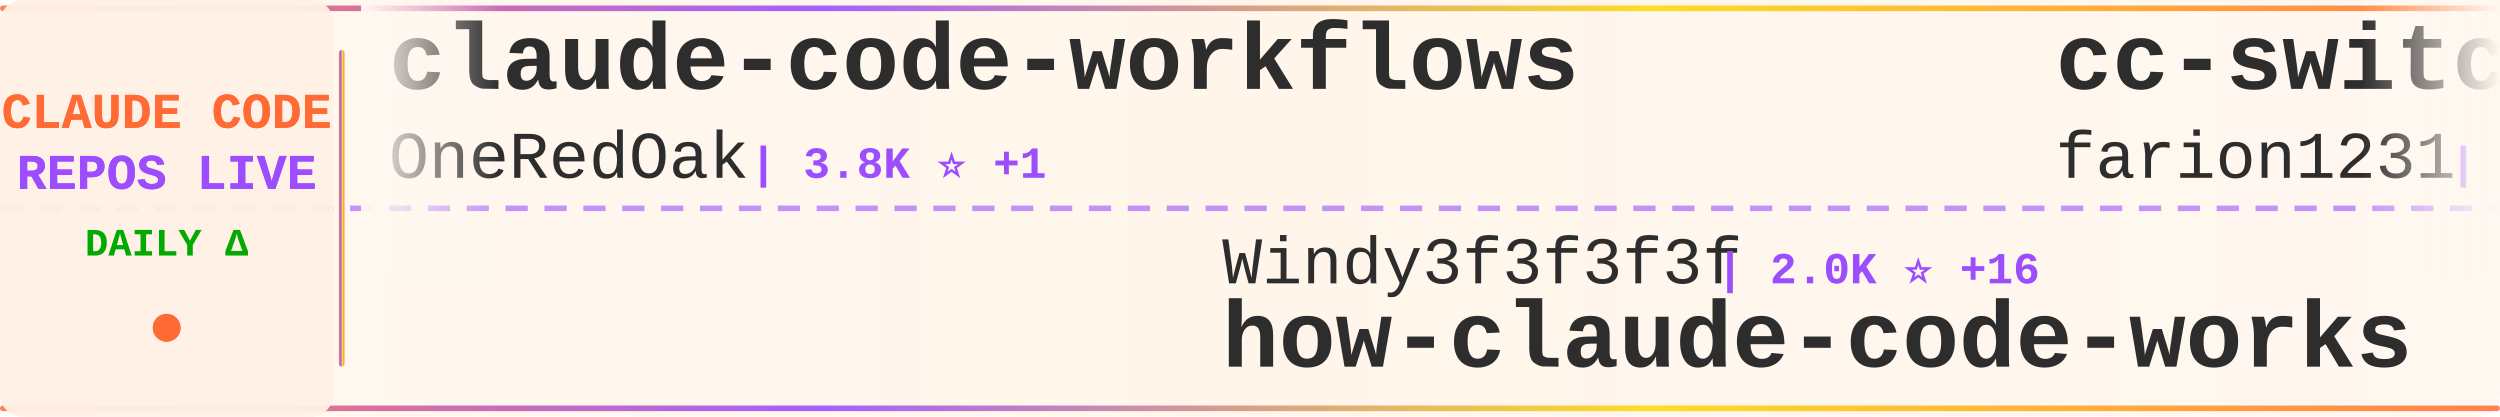
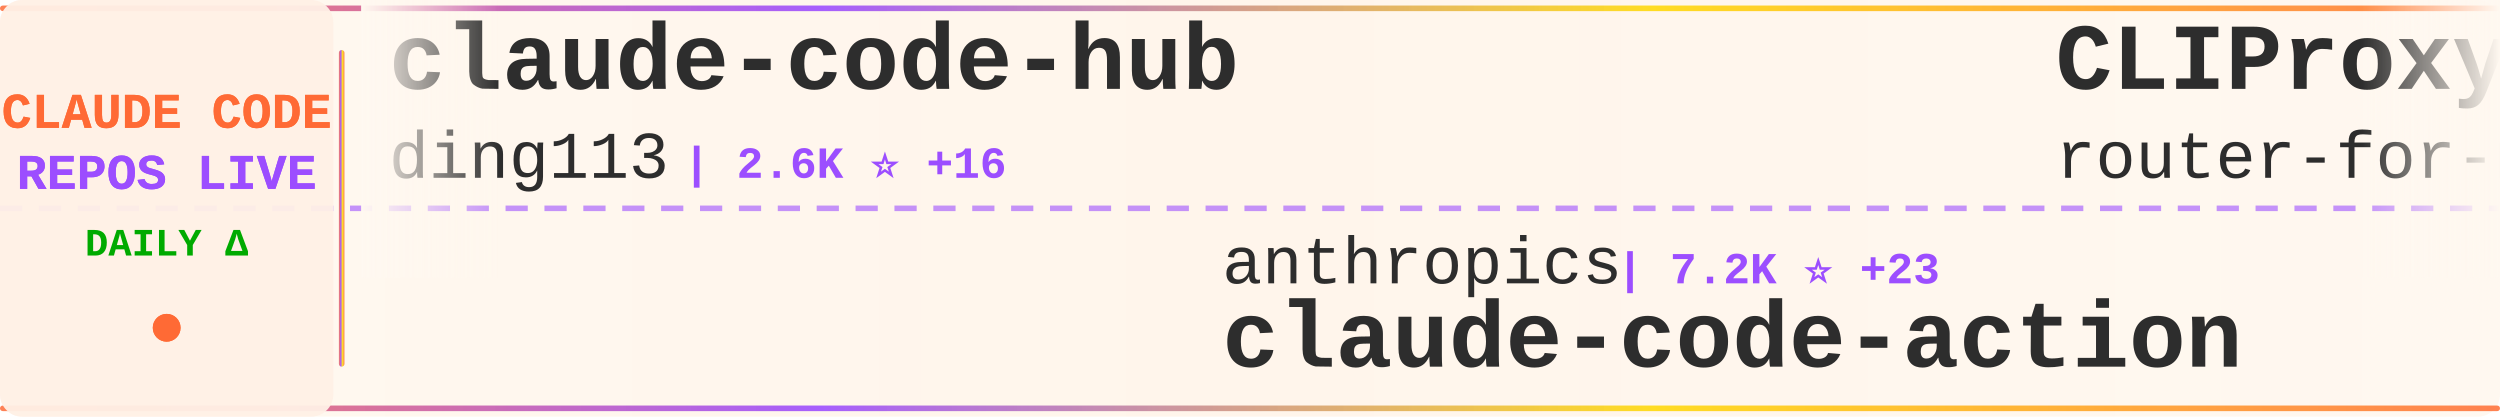
<svg xmlns="http://www.w3.org/2000/svg" width="900" height="150">
  <defs>
    <linearGradient id="tickerBg" x1="0%" y1="0%" x2="100%" y2="0%">
      <stop offset="0%" style="stop-color:#fff8f0;stop-opacity:0.98" />
      <stop offset="50%" style="stop-color:#fff5eb;stop-opacity:1" />
      <stop offset="100%" style="stop-color:#fff8f0;stop-opacity:0.98" />
    </linearGradient>
    <linearGradient id="borderGrad" x1="0%" y1="0%" x2="100%" y2="0%">
      <stop offset="0%" style="stop-color:#FF6B35;stop-opacity:0.85">
        <animate attributeName="stop-opacity" values="0.85;1;0.85" dur="2s" repeatCount="indefinite" />
      </stop>
      <stop offset="33%" style="stop-color:#9C4EFF;stop-opacity:0.9">
        <animate attributeName="stop-opacity" values="0.9;1;0.9" dur="2.2s" repeatCount="indefinite" />
      </stop>
      <stop offset="66%" style="stop-color:#FFD700;stop-opacity:0.85">
        <animate attributeName="stop-opacity" values="0.85;1;0.85" dur="1.8s" repeatCount="indefinite" />
      </stop>
      <stop offset="100%" style="stop-color:#FF6B35;stop-opacity:0.85">
        <animate attributeName="stop-opacity" values="0.85;1;0.85" dur="2s" repeatCount="indefinite" />
      </stop>
    </linearGradient>
    <filter id="textGlow">
      <feGaussianBlur stdDeviation="0.15" result="coloredBlur" />
      <feMerge>
        <feMergeNode in="coloredBlur" />
        <feMergeNode in="SourceGraphic" />
      </feMerge>
    </filter>
    <filter id="metricGlow">
      <feGaussianBlur stdDeviation="0.2" result="coloredBlur" />
      <feMerge>
        <feMergeNode in="coloredBlur" />
        <feMergeNode in="SourceGraphic" />
      </feMerge>
    </filter>
    <linearGradient id="leftFade" x1="0%" y1="0%" x2="100%" y2="0%">
      <stop offset="0%" style="stop-color:#fff8f0;stop-opacity:1" />
      <stop offset="100%" style="stop-color:#fff8f0;stop-opacity:0" />
    </linearGradient>
    <linearGradient id="rightFade" x1="0%" y1="0%" x2="100%" y2="0%">
      <stop offset="0%" style="stop-color:#fff8f0;stop-opacity:0" />
      <stop offset="100%" style="stop-color:#fff8f0;stop-opacity:1" />
    </linearGradient>
  </defs>
  <rect width="900" height="150" fill="url(#tickerBg)" rx="8" />
  <rect x="0" y="2" width="900" height="2" fill="url(#borderGrad)" rx="1" />
  <rect x="0" y="146" width="900" height="2" fill="url(#borderGrad)" rx="1" />
  <line x1="0" y1="75" x2="900" y2="75" stroke="#9C4EFF" stroke-width="2" stroke-dasharray="8 6" opacity="0.6" />
  <rect x="0" y="0" width="120" height="150" fill="#fff0e6" opacity="0.95" rx="8" />
  <text x="60" y="46" font-family="'Courier New', monospace" font-size="18" font-weight="bold" fill="#FF6B35" text-anchor="middle" filter="url(#textGlow)">
    CLAUDE CODE
  </text>
  <text x="60" y="68" font-family="'Courier New', monospace" font-size="18" font-weight="bold" fill="#9C4EFF" text-anchor="middle" filter="url(#textGlow)">
    REPOS LIVE
  </text>
  <text x="60" y="92" font-family="'Courier New', monospace" font-size="14" font-weight="bold" fill="#00aa00" text-anchor="middle">
    DAILY Δ
  </text>
  <circle cx="60" cy="118" r="5" fill="#FF6B35" filter="url(#metricGlow)">
    <animate attributeName="r" values="4;6;4" dur="1.5s" repeatCount="indefinite" />
    <animate attributeName="opacity" values="0.6;1;0.6" dur="1.5s" repeatCount="indefinite" />
  </circle>
  <rect x="122" y="18" width="2" height="114" fill="url(#borderGrad)" rx="1" />
  <clipPath id="tickerClip">
    <rect x="130" y="0" width="770" height="150" />
  </clipPath>
  <g clip-path="url(#tickerClip)">
    <g id="tickerItems">
      <animateTransform attributeName="transform" attributeType="XML" type="translate" from="0 0" to="-3000 0" dur="54s" repeatCount="indefinite" />
      <g transform="translate(0, 0)">
-         <text x="140" y="32" font-family="'Courier New', monospace" font-size="34" font-weight="bold" fill="#2d2d2d">claude-code-workflows</text>
-         <text x="140" y="64" font-family="'Courier New', monospace" font-size="24" font-weight="normal" fill="#2d2d2d" opacity="1.0">OneRedOak</text>
-         <text x="270" y="64" font-family="'Courier New', monospace" font-size="16" font-weight="bold" fill="#9C4EFF"> | 3.8K ⭐ +1</text>
+         <text x="140" y="32" font-family="'Courier New', monospace" font-size="34" font-weight="bold" fill="#2d2d2d">claude-code-hub</text>
+         <text x="140" y="64" font-family="'Courier New', monospace" font-size="24" font-weight="normal" fill="#2d2d2d" opacity="1.0">ding113</text>
+         <text x="246" y="64" font-family="'Courier New', monospace" font-size="16" font-weight="bold" fill="#9C4EFF"> | 2.6K ⭐ +16</text>
      </g>
      <g transform="translate(300, 0)">
-         <text x="140" y="102" font-family="'Courier New', monospace" font-size="24" font-weight="normal" fill="#2d2d2d" opacity="1.0">Windy3f3f3f3f</text>
-         <text x="318" y="102" font-family="'Courier New', monospace" font-size="16" font-weight="bold" fill="#9C4EFF"> | 2.0K ⭐ +16</text>
-         <text x="140" y="132" font-family="'Courier New', monospace" font-size="34" font-weight="bold" fill="#2d2d2d">how-claude-code-works</text>
+         <text x="140" y="102" font-family="'Courier New', monospace" font-size="24" font-weight="normal" fill="#2d2d2d" opacity="1.0">anthropics</text>
+         <text x="282" y="102" font-family="'Courier New', monospace" font-size="16" font-weight="bold" fill="#9C4EFF"> | 7.2K ⭐ +23</text>
+         <text x="140" y="132" font-family="'Courier New', monospace" font-size="34" font-weight="bold" fill="#2d2d2d">claude-code-action</text>
      </g>
      <g transform="translate(600, 0)">
-         <text x="140" y="32" font-family="'Courier New', monospace" font-size="34" font-weight="bold" fill="#2d2d2d">cc-switch</text>
-         <text x="140" y="64" font-family="'Courier New', monospace" font-size="24" font-weight="normal" fill="#2d2d2d" opacity="1.0">farion1231</text>
-         <text x="282" y="64" font-family="'Courier New', monospace" font-size="16" font-weight="bold" fill="#9C4EFF"> | 49.1K ⭐ +680</text>
+         <text x="140" y="32" font-family="'Courier New', monospace" font-size="34" font-weight="bold" fill="#2d2d2d">CLIProxyAPI</text>
+         <text x="140" y="64" font-family="'Courier New', monospace" font-size="24" font-weight="normal" fill="#2d2d2d" opacity="1.0">router-for-me</text>
+         <text x="318" y="64" font-family="'Courier New', monospace" font-size="16" font-weight="bold" fill="#9C4EFF"> | 28.0K ⭐ +247</text>
      </g>
      <g transform="translate(900, 0)">
-         <text x="140" y="102" font-family="'Courier New', monospace" font-size="24" font-weight="normal" fill="#2d2d2d" opacity="1.0">Piebald-AI</text>
-         <text x="282" y="102" font-family="'Courier New', monospace" font-size="16" font-weight="bold" fill="#9C4EFF"> | 9.3K ⭐ +77</text>
-         <text x="140" y="132" font-family="'Courier New', monospace" font-size="34" font-weight="bold" fill="#2d2d2d">claude-code-system-promp...</text>
+         <text x="140" y="102" font-family="'Courier New', monospace" font-size="24" font-weight="normal" fill="#2d2d2d" opacity="1.0">nicedreamzapp</text>
+         <text x="318" y="102" font-family="'Courier New', monospace" font-size="16" font-weight="bold" fill="#9C4EFF"> | 2.0K ⭐ +166</text>
+         <text x="140" y="132" font-family="'Courier New', monospace" font-size="34" font-weight="bold" fill="#2d2d2d">claude-code-local</text>
      </g>
      <g transform="translate(1200, 0)">
-         <text x="140" y="32" font-family="'Courier New', monospace" font-size="34" font-weight="bold" fill="#2d2d2d">nanoclaw</text>
-         <text x="140" y="64" font-family="'Courier New', monospace" font-size="24" font-weight="normal" fill="#2d2d2d" opacity="1.0">qwibitai</text>
-         <text x="258" y="64" font-family="'Courier New', monospace" font-size="16" font-weight="bold" fill="#9C4EFF"> | 27.7K ⭐ +42</text>
+         <text x="140" y="32" font-family="'Courier New', monospace" font-size="34" font-weight="bold" fill="#2d2d2d">claude-code-sourcemap</text>
+         <text x="140" y="64" font-family="'Courier New', monospace" font-size="24" font-weight="normal" fill="#2d2d2d" opacity="1.0">Hyper66666</text>
+         <text x="282" y="64" font-family="'Courier New', monospace" font-size="16" font-weight="bold" fill="#9C4EFF"> | 210 ⭐ +2</text>
      </g>
      <g transform="translate(1500, 0)">
-         <text x="140" y="102" font-family="'Courier New', monospace" font-size="24" font-weight="normal" fill="#2d2d2d" opacity="1.0">chauncygu</text>
-         <text x="270" y="102" font-family="'Courier New', monospace" font-size="16" font-weight="bold" fill="#9C4EFF"> | 2.2K ⭐ +19</text>
-         <text x="140" y="132" font-family="'Courier New', monospace" font-size="34" font-weight="bold" fill="#2d2d2d">collection-claude-code-s...</text>
+         <text x="140" y="102" font-family="'Courier New', monospace" font-size="24" font-weight="normal" fill="#2d2d2d" opacity="1.0">disler</text>
+         <text x="234" y="102" font-family="'Courier New', monospace" font-size="16" font-weight="bold" fill="#9C4EFF"> | 3.5K ⭐ +3</text>
+         <text x="140" y="132" font-family="'Courier New', monospace" font-size="34" font-weight="bold" fill="#2d2d2d">claude-code-hooks-master...</text>
      </g>
      <g transform="translate(1800, 0)">
-         <text x="140" y="32" font-family="'Courier New', monospace" font-size="34" font-weight="bold" fill="#2d2d2d">claude-code-security-rev...</text>
-         <text x="140" y="64" font-family="'Courier New', monospace" font-size="24" font-weight="normal" fill="#2d2d2d" opacity="1.0">anthropics</text>
-         <text x="282" y="64" font-family="'Courier New', monospace" font-size="16" font-weight="bold" fill="#9C4EFF"> | 4.3K ⭐ +12</text>
+         <text x="140" y="32" font-family="'Courier New', monospace" font-size="34" font-weight="bold" fill="#2d2d2d">claude-code-templates</text>
+         <text x="140" y="64" font-family="'Courier New', monospace" font-size="24" font-weight="normal" fill="#2d2d2d" opacity="1.0">davila7</text>
+         <text x="246" y="64" font-family="'Courier New', monospace" font-size="16" font-weight="bold" fill="#9C4EFF"> | 24.9K ⭐ +85</text>
      </g>
      <g transform="translate(2100, 0)">
-         <text x="140" y="102" font-family="'Courier New', monospace" font-size="24" font-weight="normal" fill="#2d2d2d" opacity="1.0">https-deeplearning-ai</text>
-         <text x="414" y="102" font-family="'Courier New', monospace" font-size="16" font-weight="bold" fill="#9C4EFF"> | 492 ⭐ +1</text>
-         <text x="140" y="132" font-family="'Courier New', monospace" font-size="34" font-weight="bold" fill="#2d2d2d">sc-claude-code-files</text>
+         <text x="140" y="102" font-family="'Courier New', monospace" font-size="24" font-weight="normal" fill="#2d2d2d" opacity="1.0">lintsinghua</text>
+         <text x="294" y="102" font-family="'Courier New', monospace" font-size="16" font-weight="bold" fill="#9C4EFF"> | 2.9K ⭐ +18</text>
+         <text x="140" y="132" font-family="'Courier New', monospace" font-size="34" font-weight="bold" fill="#2d2d2d">claude-code-book</text>
      </g>
      <g transform="translate(2400, 0)">
-         <text x="140" y="32" font-family="'Courier New', monospace" font-size="34" font-weight="bold" fill="#2d2d2d">ClaudeCode</text>
-         <text x="140" y="64" font-family="'Courier New', monospace" font-size="24" font-weight="normal" fill="#2d2d2d" opacity="1.0">guanshan</text>
-         <text x="258" y="64" font-family="'Courier New', monospace" font-size="16" font-weight="bold" fill="#9C4EFF"> | 56 ⭐ +1</text>
+         <text x="140" y="32" font-family="'Courier New', monospace" font-size="34" font-weight="bold" fill="#2d2d2d">claude-code-from-scratch</text>
+         <text x="140" y="64" font-family="'Courier New', monospace" font-size="24" font-weight="normal" fill="#2d2d2d" opacity="1.0">Windy3f3f3f3f</text>
+         <text x="318" y="64" font-family="'Courier New', monospace" font-size="16" font-weight="bold" fill="#9C4EFF"> | 984 ⭐ +8</text>
      </g>
      <g transform="translate(2700, 0)">
-         <text x="140" y="102" font-family="'Courier New', monospace" font-size="24" font-weight="normal" fill="#2d2d2d" opacity="1.0">alejandrobalderas</text>
-         <text x="366" y="102" font-family="'Courier New', monospace" font-size="16" font-weight="bold" fill="#9C4EFF"> | 1.7K ⭐ +12</text>
-         <text x="140" y="132" font-family="'Courier New', monospace" font-size="34" font-weight="bold" fill="#2d2d2d">claude-code-from-source</text>
+         <text x="140" y="102" font-family="'Courier New', monospace" font-size="24" font-weight="normal" fill="#2d2d2d" opacity="1.0">1rgs</text>
+         <text x="210" y="102" font-family="'Courier New', monospace" font-size="16" font-weight="bold" fill="#9C4EFF"> | 3.5K ⭐ +4</text>
+         <text x="140" y="132" font-family="'Courier New', monospace" font-size="34" font-weight="bold" fill="#2d2d2d">claude-code-proxy</text>
      </g>
      <g transform="translate(3000, 0)">
-         <text x="140" y="32" font-family="'Courier New', monospace" font-size="34" font-weight="bold" fill="#2d2d2d">claude-code-workflows</text>
-         <text x="140" y="64" font-family="'Courier New', monospace" font-size="24" font-weight="normal" fill="#2d2d2d" opacity="1.0">OneRedOak</text>
-         <text x="270" y="64" font-family="'Courier New', monospace" font-size="16" font-weight="bold" fill="#9C4EFF"> | 3.8K ⭐ +1</text>
+         <text x="140" y="32" font-family="'Courier New', monospace" font-size="34" font-weight="bold" fill="#2d2d2d">claude-code-hub</text>
+         <text x="140" y="64" font-family="'Courier New', monospace" font-size="24" font-weight="normal" fill="#2d2d2d" opacity="1.0">ding113</text>
+         <text x="246" y="64" font-family="'Courier New', monospace" font-size="16" font-weight="bold" fill="#9C4EFF"> | 2.6K ⭐ +16</text>
      </g>
      <g transform="translate(3300, 0)">
-         <text x="140" y="102" font-family="'Courier New', monospace" font-size="24" font-weight="normal" fill="#2d2d2d" opacity="1.0">Windy3f3f3f3f</text>
-         <text x="318" y="102" font-family="'Courier New', monospace" font-size="16" font-weight="bold" fill="#9C4EFF"> | 2.0K ⭐ +16</text>
-         <text x="140" y="132" font-family="'Courier New', monospace" font-size="34" font-weight="bold" fill="#2d2d2d">how-claude-code-works</text>
+         <text x="140" y="102" font-family="'Courier New', monospace" font-size="24" font-weight="normal" fill="#2d2d2d" opacity="1.0">anthropics</text>
+         <text x="282" y="102" font-family="'Courier New', monospace" font-size="16" font-weight="bold" fill="#9C4EFF"> | 7.2K ⭐ +23</text>
+         <text x="140" y="132" font-family="'Courier New', monospace" font-size="34" font-weight="bold" fill="#2d2d2d">claude-code-action</text>
      </g>
      <g transform="translate(3600, 0)">
-         <text x="140" y="32" font-family="'Courier New', monospace" font-size="34" font-weight="bold" fill="#2d2d2d">cc-switch</text>
-         <text x="140" y="64" font-family="'Courier New', monospace" font-size="24" font-weight="normal" fill="#2d2d2d" opacity="1.0">farion1231</text>
-         <text x="282" y="64" font-family="'Courier New', monospace" font-size="16" font-weight="bold" fill="#9C4EFF"> | 49.1K ⭐ +680</text>
+         <text x="140" y="32" font-family="'Courier New', monospace" font-size="34" font-weight="bold" fill="#2d2d2d">CLIProxyAPI</text>
+         <text x="140" y="64" font-family="'Courier New', monospace" font-size="24" font-weight="normal" fill="#2d2d2d" opacity="1.0">router-for-me</text>
+         <text x="318" y="64" font-family="'Courier New', monospace" font-size="16" font-weight="bold" fill="#9C4EFF"> | 28.0K ⭐ +247</text>
      </g>
      <g transform="translate(3900, 0)">
-         <text x="140" y="102" font-family="'Courier New', monospace" font-size="24" font-weight="normal" fill="#2d2d2d" opacity="1.0">Piebald-AI</text>
-         <text x="282" y="102" font-family="'Courier New', monospace" font-size="16" font-weight="bold" fill="#9C4EFF"> | 9.3K ⭐ +77</text>
-         <text x="140" y="132" font-family="'Courier New', monospace" font-size="34" font-weight="bold" fill="#2d2d2d">claude-code-system-promp...</text>
+         <text x="140" y="102" font-family="'Courier New', monospace" font-size="24" font-weight="normal" fill="#2d2d2d" opacity="1.0">nicedreamzapp</text>
+         <text x="318" y="102" font-family="'Courier New', monospace" font-size="16" font-weight="bold" fill="#9C4EFF"> | 2.0K ⭐ +166</text>
+         <text x="140" y="132" font-family="'Courier New', monospace" font-size="34" font-weight="bold" fill="#2d2d2d">claude-code-local</text>
      </g>
    </g>
  </g>
  <rect x="130" y="0" width="50" height="100" fill="url(#leftFade)" />
  <rect x="850" y="0" width="50" height="100" fill="url(#rightFade)" />
</svg>
